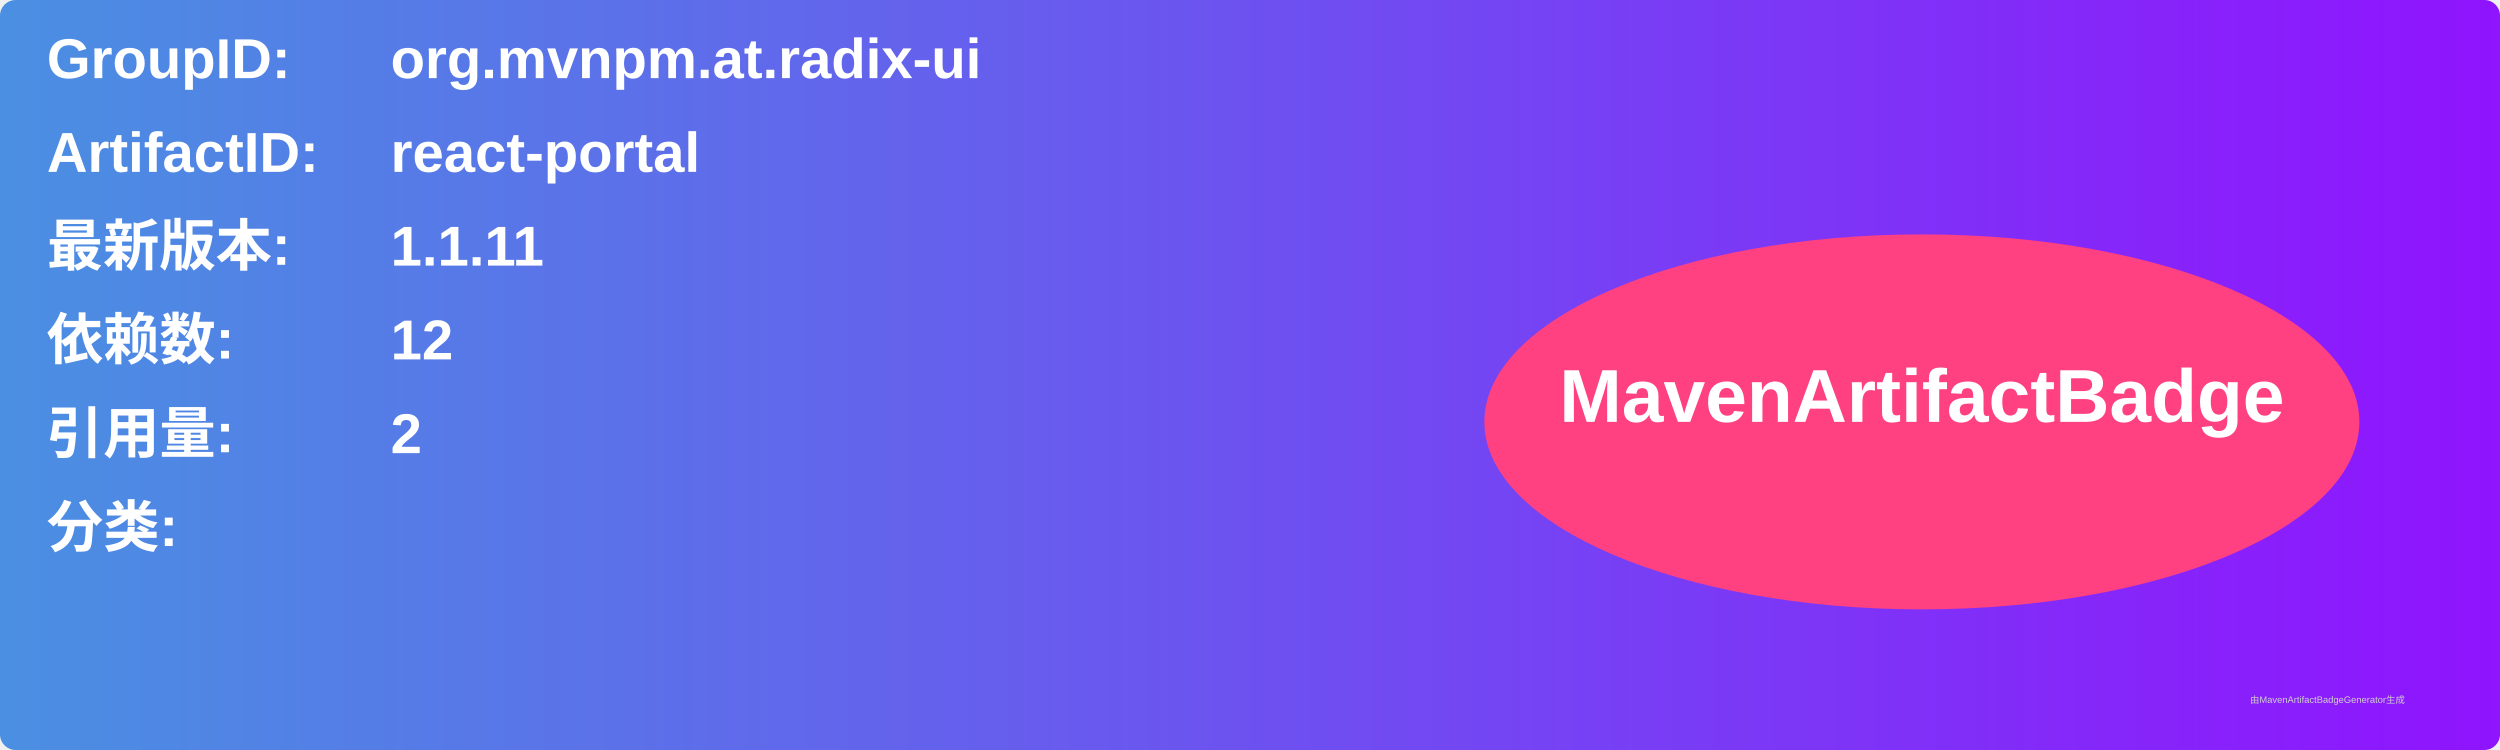
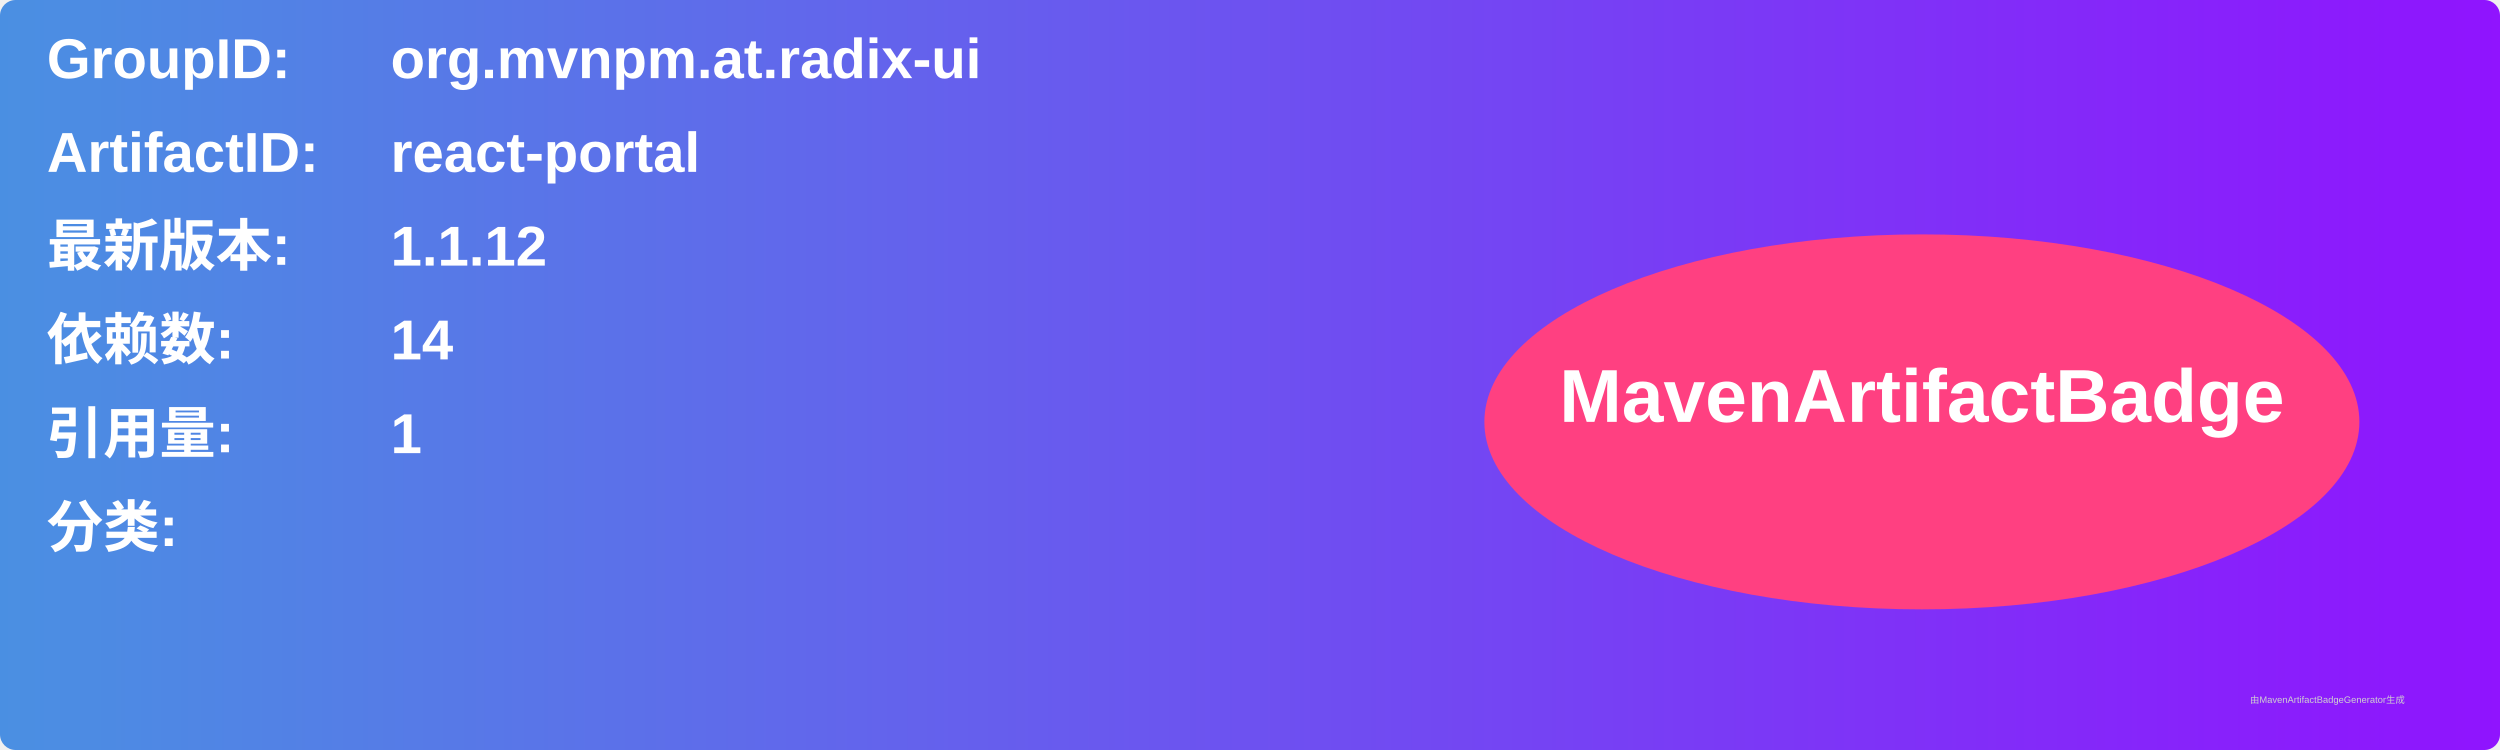
<svg xmlns="http://www.w3.org/2000/svg" width="800" height="240" viewBox="0 0 800 240">
  <linearGradient id="grad" x1="0%" y1="0%" x2="100%" y2="0%">
    <stop offset="0%" stop-color="#4a90e2" />
    <stop offset="100%" stop-color="#9013fe" />
  </linearGradient>
  <rect width="100%" height="100%" rx="5" ry="5" fill="url(#grad)" />
  <g transform="translate(15, 15)">
    <text x="0" y="10" font-family="Arial" font-size="18" fill="white" font-weight="bold" width="260">GroupID:</text>
    <text x="110" y="10" font-family="Arial" font-size="18" fill="white" font-weight="bold" width="460">org.mvnpm.at.radix-ui</text>
    <text x="0" y="40" font-family="Arial" font-size="18" fill="white" font-weight="bold" width="260">ArtifactID:</text>
    <text x="110" y="40" font-family="Arial" font-size="18" fill="white" font-weight="bold" width="460">react-portal</text>
    <text x="0" y="70" font-family="Arial" font-size="18" fill="white" font-weight="bold">最新版本:</text>
    <text x="110" y="70" font-family="Arial" font-size="18" fill="white" font-weight="bold">
-       <tspan font-weight="bold">1.1.11</tspan>
+       <tspan font-weight="bold">1.1.12</tspan>
    </text>
    <text x="0" y="100" font-family="Arial" font-size="18" fill="white" font-weight="bold">依赖数: </text>
    <text x="110" y="100" font-family="Arial" font-size="18" fill="white">
-       <tspan font-weight="bold">12</tspan>
+       <tspan font-weight="bold">14</tspan>
    </text>
    <text x="0" y="130" font-family="Arial" font-size="18" fill="white" font-weight="bold">引用量: </text>
    <text x="110" y="130" font-family="Arial" font-size="18" fill="white">
-       <tspan font-weight="bold">2</tspan>
+       <tspan font-weight="bold">1</tspan>
    </text>
    <text x="0" y="160" font-family="Arial" font-size="18" fill="white" font-weight="bold">分类:</text>
    <text x="10" y="190" font-family="Arial" font-size="10" fill="white">
      <tspan font-weight="bold" />
    </text>
    <ellipse cx="600" cy="120" rx="140" ry="60" fill="#ff4081" />
    <text x="600" y="120" text-anchor="middle" font-family="Arial" font-size="24" fill="white" font-weight="bold">MavenArtifactBadge</text>
  </g>
  <text x="720" y="225" font-family="Arial" font-size="3" fill="#d0d0d0">由MavenArtifactBadgeGenerator生成</text>
</svg>
